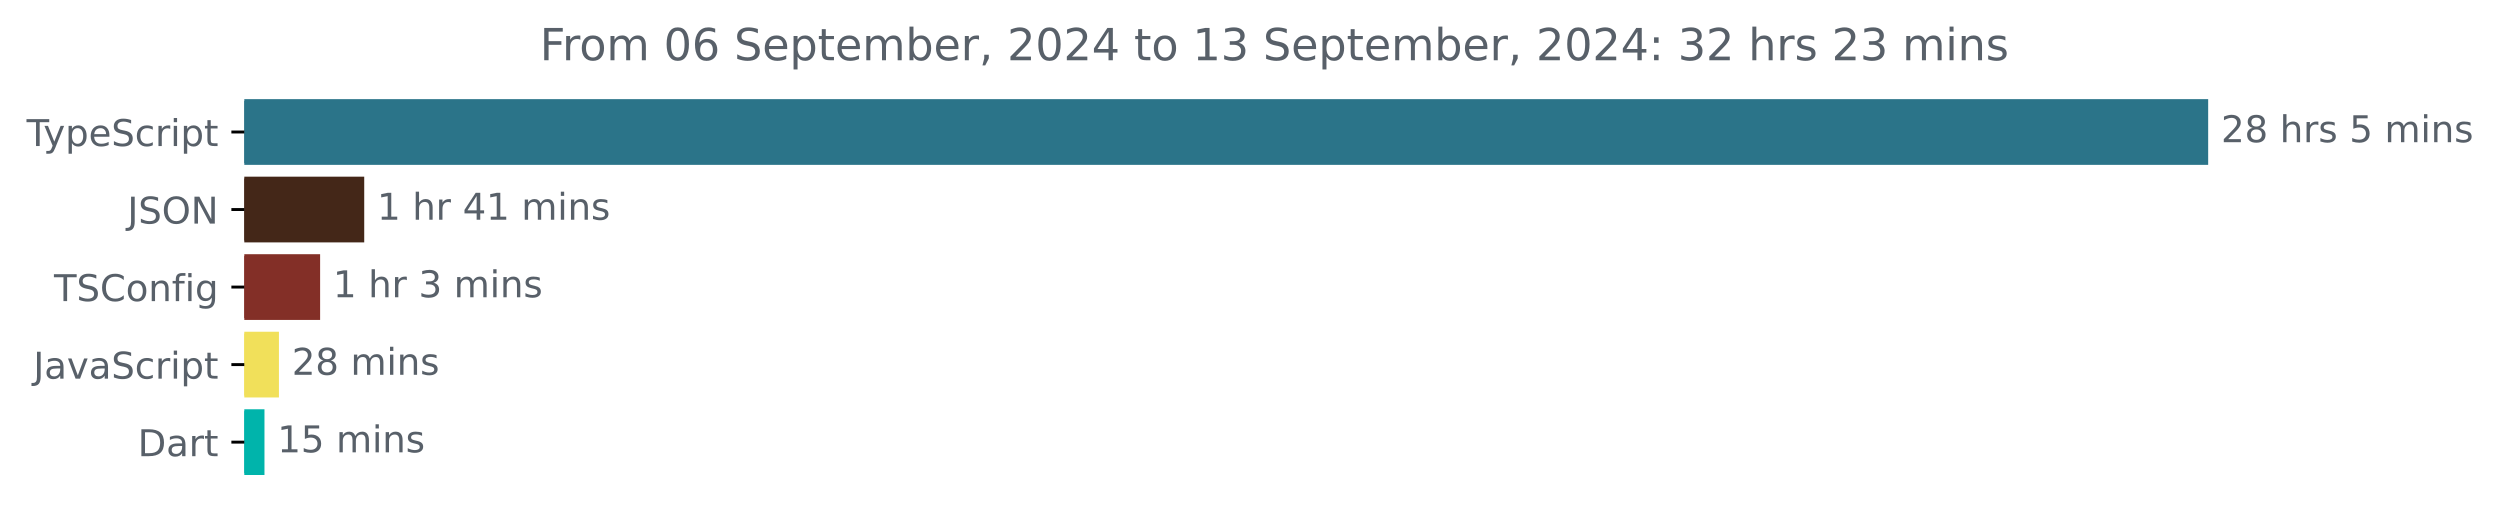
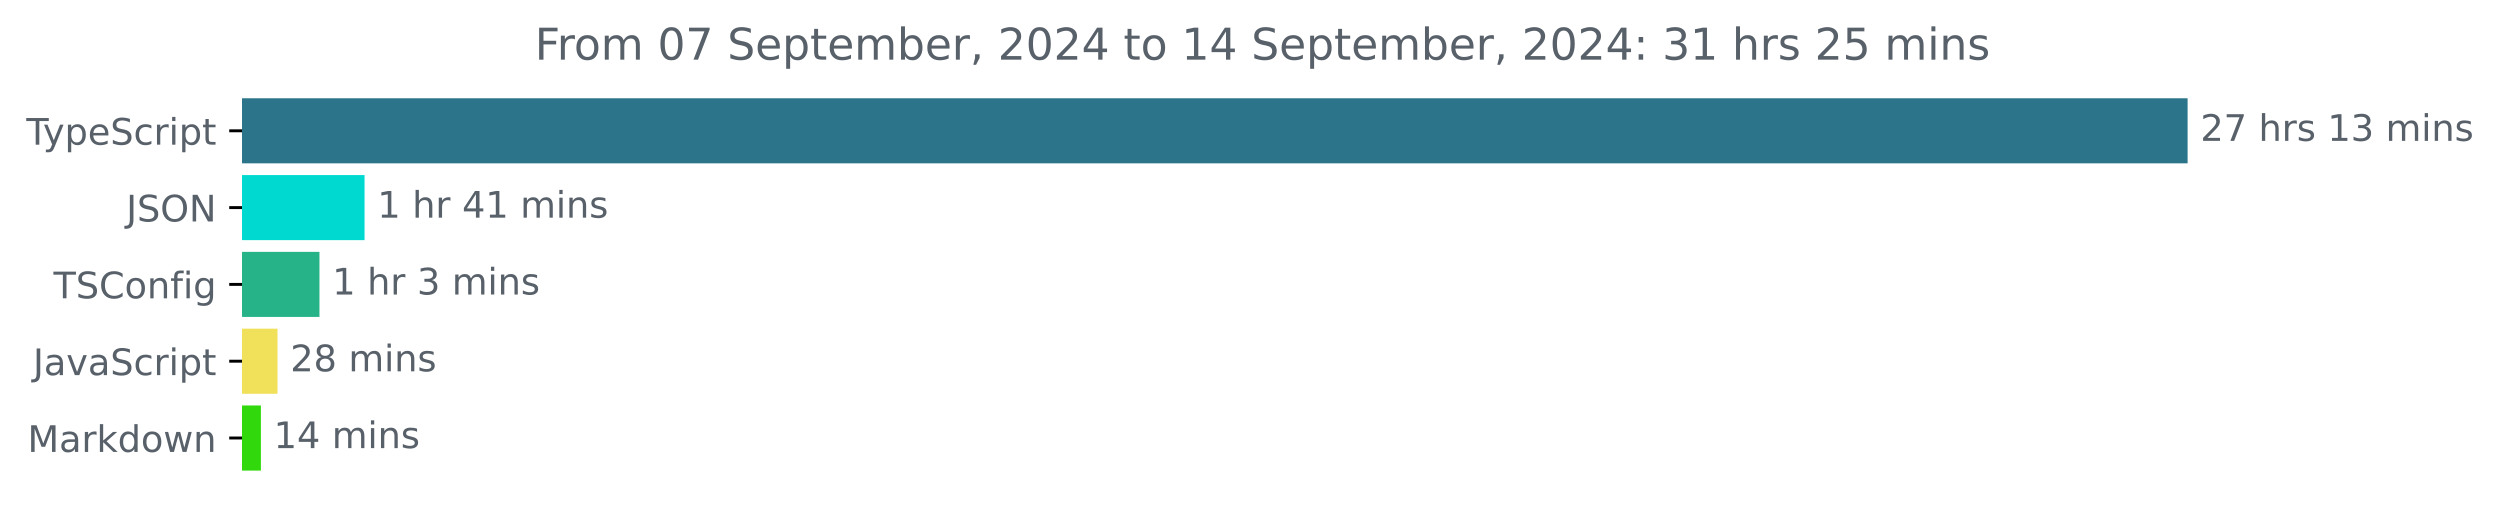
- <svg xmlns="http://www.w3.org/2000/svg" xmlns:xlink="http://www.w3.org/1999/xlink" width="677.144pt" height="140.398pt" viewBox="0 0 677.144 140.398" version="1.1">
+ <svg xmlns="http://www.w3.org/2000/svg" xmlns:xlink="http://www.w3.org/1999/xlink" width="683.507pt" height="140.398pt" viewBox="0 0 683.507 140.398" version="1.1">
  <defs>
    <style type="text/css">*{stroke-linejoin: round; stroke-linecap: butt}</style>
  </defs>
  <g id="figure_1">
    <g id="patch_1">
-       <path d="M -0 140.398  L 677.144 140.398  L 677.144 0  L -0 0  L -0 140.398  z " style="fill: none" />
+       <path d="M -0 140.398  L 683.507 140.398  L 683.507 0  L -0 0  L -0 140.398  z " style="fill: none" />
    </g>
    <g id="axes_1">
      <g id="patch_2">
-         <path d="M 66.17 27.358  L 597.599 27.358  L 597.599 44.158  L 66.17 44.158  z " clip-path="url(#p79b00a6932)" style="fill: #2b7489; stroke: #2b7489; stroke-linejoin: miter" />
+         <path d="M 66.17 27.358  L 597.599 27.358  L 597.599 44.158  L 66.17 44.158  z " clip-path="url(#p543a74db3d)" style="fill: #2b7489; stroke: #2b7489; stroke-linejoin: miter" />
      </g>
      <g id="patch_3">
-         <path d="M 66.17 48.358  L 98.152 48.358  L 98.152 65.158  L 66.17 65.158  z " clip-path="url(#p79b00a6932)" style="fill: #442718; stroke: #442718; stroke-linejoin: miter" />
+         <path d="M 66.17 48.358  L 99.17 48.358  L 99.17 65.158  L 66.17 65.158  z " clip-path="url(#p543a74db3d)" style="fill: #00d9d0; stroke: #00d9d0; stroke-linejoin: miter" />
      </g>
      <g id="patch_4">
-         <path d="M 66.17 69.358  L 86.205 69.358  L 86.205 86.158  L 66.17 86.158  z " clip-path="url(#p79b00a6932)" style="fill: #832f27; stroke: #832f27; stroke-linejoin: miter" />
+         <path d="M 66.17 69.358  L 86.841 69.358  L 86.841 86.158  L 66.17 86.158  z " clip-path="url(#p543a74db3d)" style="fill: #26b387; stroke: #26b387; stroke-linejoin: miter" />
      </g>
      <g id="patch_5">
-         <path d="M 66.17 90.358  L 75.054 90.358  L 75.054 107.158  L 66.17 107.158  z " clip-path="url(#p79b00a6932)" style="fill: #f1e05a; stroke: #f1e05a; stroke-linejoin: miter" />
+         <path d="M 66.17 90.358  L 75.371 90.358  L 75.371 107.158  L 66.17 107.158  z " clip-path="url(#p543a74db3d)" style="fill: #f1e05a; stroke: #f1e05a; stroke-linejoin: miter" />
      </g>
      <g id="patch_6">
-         <path d="M 66.17 111.358  L 71.133 111.358  L 71.133 128.158  L 66.17 128.158  z " clip-path="url(#p79b00a6932)" style="fill: #00b4ab; stroke: #00b4ab; stroke-linejoin: miter" />
+         <path d="M 66.17 111.358  L 70.832 111.358  L 70.832 128.158  L 66.17 128.158  z " clip-path="url(#p543a74db3d)" style="fill: #30d80c; stroke: #30d80c; stroke-linejoin: miter" />
      </g>
      <g id="matplotlib.axis_1" />
      <g id="matplotlib.axis_2">
        <g id="ytick_1">
          <g id="line2d_1">
            <defs>
-               <path id="m76419d3c0d" d="M 0 0  L -3.5 0  " style="stroke: #000000; stroke-width: 0.8" />
+               <path id="m3d3eaeed12" d="M 0 0  L -3.5 0  " style="stroke: #000000; stroke-width: 0.8" />
            </defs>
            <g>
-               <use xlink:href="#m76419d3c0d" x="66.17" y="35.758" style="stroke: #000000; stroke-width: 0.8" />
+               <use xlink:href="#m3d3eaeed12" x="66.17" y="35.758" style="stroke: #000000; stroke-width: 0.8" />
            </g>
          </g>
          <g id="text_1">
            <g style="fill: #586069" transform="translate(7.2 39.55734) scale(0.1 -0.1)">
              <defs>
                <path id="DejaVuSans-54" d="M -19 4666  L 3928 4666  L 3928 4134  L 2272 4134  L 2272 0  L 1638 0  L 1638 4134  L -19 4134  L -19 4666  z " transform="scale(0.015625)" />
                <path id="DejaVuSans-79" d="M 2059 -325  Q 1816 -950 1584 -1140  Q 1353 -1331 966 -1331  L 506 -1331  L 506 -850  L 844 -850  Q 1081 -850 1212 -737  Q 1344 -625 1503 -206  L 1606 56  L 191 3500  L 800 3500  L 1894 763  L 2988 3500  L 3597 3500  L 2059 -325  z " transform="scale(0.015625)" />
                <path id="DejaVuSans-70" d="M 1159 525  L 1159 -1331  L 581 -1331  L 581 3500  L 1159 3500  L 1159 2969  Q 1341 3281 1617 3432  Q 1894 3584 2278 3584  Q 2916 3584 3314 3078  Q 3713 2572 3713 1747  Q 3713 922 3314 415  Q 2916 -91 2278 -91  Q 1894 -91 1617 61  Q 1341 213 1159 525  z M 3116 1747  Q 3116 2381 2855 2742  Q 2594 3103 2138 3103  Q 1681 3103 1420 2742  Q 1159 2381 1159 1747  Q 1159 1113 1420 752  Q 1681 391 2138 391  Q 2594 391 2855 752  Q 3116 1113 3116 1747  z " transform="scale(0.015625)" />
                <path id="DejaVuSans-65" d="M 3597 1894  L 3597 1613  L 953 1613  Q 991 1019 1311 708  Q 1631 397 2203 397  Q 2534 397 2845 478  Q 3156 559 3463 722  L 3463 178  Q 3153 47 2828 -22  Q 2503 -91 2169 -91  Q 1331 -91 842 396  Q 353 884 353 1716  Q 353 2575 817 3079  Q 1281 3584 2069 3584  Q 2775 3584 3186 3129  Q 3597 2675 3597 1894  z M 3022 2063  Q 3016 2534 2758 2815  Q 2500 3097 2075 3097  Q 1594 3097 1305 2825  Q 1016 2553 972 2059  L 3022 2063  z " transform="scale(0.015625)" />
                <path id="DejaVuSans-53" d="M 3425 4513  L 3425 3897  Q 3066 4069 2747 4153  Q 2428 4238 2131 4238  Q 1616 4238 1336 4038  Q 1056 3838 1056 3469  Q 1056 3159 1242 3001  Q 1428 2844 1947 2747  L 2328 2669  Q 3034 2534 3370 2195  Q 3706 1856 3706 1288  Q 3706 609 3251 259  Q 2797 -91 1919 -91  Q 1588 -91 1214 -16  Q 841 59 441 206  L 441 856  Q 825 641 1194 531  Q 1563 422 1919 422  Q 2459 422 2753 634  Q 3047 847 3047 1241  Q 3047 1584 2836 1778  Q 2625 1972 2144 2069  L 1759 2144  Q 1053 2284 737 2584  Q 422 2884 422 3419  Q 422 4038 858 4394  Q 1294 4750 2059 4750  Q 2388 4750 2728 4690  Q 3069 4631 3425 4513  z " transform="scale(0.015625)" />
                <path id="DejaVuSans-63" d="M 3122 3366  L 3122 2828  Q 2878 2963 2633 3030  Q 2388 3097 2138 3097  Q 1578 3097 1268 2742  Q 959 2388 959 1747  Q 959 1106 1268 751  Q 1578 397 2138 397  Q 2388 397 2633 464  Q 2878 531 3122 666  L 3122 134  Q 2881 22 2623 -34  Q 2366 -91 2075 -91  Q 1284 -91 818 406  Q 353 903 353 1747  Q 353 2603 823 3093  Q 1294 3584 2113 3584  Q 2378 3584 2631 3529  Q 2884 3475 3122 3366  z " transform="scale(0.015625)" />
                <path id="DejaVuSans-72" d="M 2631 2963  Q 2534 3019 2420 3045  Q 2306 3072 2169 3072  Q 1681 3072 1420 2755  Q 1159 2438 1159 1844  L 1159 0  L 581 0  L 581 3500  L 1159 3500  L 1159 2956  Q 1341 3275 1631 3429  Q 1922 3584 2338 3584  Q 2397 3584 2469 3576  Q 2541 3569 2628 3553  L 2631 2963  z " transform="scale(0.015625)" />
                <path id="DejaVuSans-69" d="M 603 3500  L 1178 3500  L 1178 0  L 603 0  L 603 3500  z M 603 4863  L 1178 4863  L 1178 4134  L 603 4134  L 603 4863  z " transform="scale(0.015625)" />
                <path id="DejaVuSans-74" d="M 1172 4494  L 1172 3500  L 2356 3500  L 2356 3053  L 1172 3053  L 1172 1153  Q 1172 725 1289 603  Q 1406 481 1766 481  L 2356 481  L 2356 0  L 1766 0  Q 1100 0 847 248  Q 594 497 594 1153  L 594 3053  L 172 3053  L 172 3500  L 594 3500  L 594 4494  L 1172 4494  z " transform="scale(0.015625)" />
              </defs>
              <use xlink:href="#DejaVuSans-54" />
              <use xlink:href="#DejaVuSans-79" x="45.459" />
              <use xlink:href="#DejaVuSans-70" x="104.639" />
              <use xlink:href="#DejaVuSans-65" x="168.115" />
              <use xlink:href="#DejaVuSans-53" x="229.639" />
              <use xlink:href="#DejaVuSans-63" x="293.115" />
              <use xlink:href="#DejaVuSans-72" x="348.096" />
              <use xlink:href="#DejaVuSans-69" x="389.209" />
              <use xlink:href="#DejaVuSans-70" x="416.992" />
              <use xlink:href="#DejaVuSans-74" x="480.469" />
            </g>
          </g>
        </g>
        <g id="ytick_2">
          <g id="line2d_2">
            <g>
-               <use xlink:href="#m76419d3c0d" x="66.17" y="56.758" style="stroke: #000000; stroke-width: 0.8" />
+               <use xlink:href="#m3d3eaeed12" x="66.17" y="56.758" style="stroke: #000000; stroke-width: 0.8" />
            </g>
          </g>
          <g id="text_2">
            <g style="fill: #586069" transform="translate(34.51875 60.55734) scale(0.1 -0.1)">
              <defs>
                <path id="DejaVuSans-4a" d="M 628 4666  L 1259 4666  L 1259 325  Q 1259 -519 939 -900  Q 619 -1281 -91 -1281  L -331 -1281  L -331 -750  L -134 -750  Q 284 -750 456 -515  Q 628 -281 628 325  L 628 4666  z " transform="scale(0.015625)" />
                <path id="DejaVuSans-4f" d="M 2522 4238  Q 1834 4238 1429 3725  Q 1025 3213 1025 2328  Q 1025 1447 1429 934  Q 1834 422 2522 422  Q 3209 422 3611 934  Q 4013 1447 4013 2328  Q 4013 3213 3611 3725  Q 3209 4238 2522 4238  z M 2522 4750  Q 3503 4750 4090 4092  Q 4678 3434 4678 2328  Q 4678 1225 4090 567  Q 3503 -91 2522 -91  Q 1538 -91 948 565  Q 359 1222 359 2328  Q 359 3434 948 4092  Q 1538 4750 2522 4750  z " transform="scale(0.015625)" />
                <path id="DejaVuSans-4e" d="M 628 4666  L 1478 4666  L 3547 763  L 3547 4666  L 4159 4666  L 4159 0  L 3309 0  L 1241 3903  L 1241 0  L 628 0  L 628 4666  z " transform="scale(0.015625)" />
              </defs>
              <use xlink:href="#DejaVuSans-4a" />
              <use xlink:href="#DejaVuSans-53" x="29.492" />
              <use xlink:href="#DejaVuSans-4f" x="92.969" />
              <use xlink:href="#DejaVuSans-4e" x="171.68" />
            </g>
          </g>
        </g>
        <g id="ytick_3">
          <g id="line2d_3">
            <g>
-               <use xlink:href="#m76419d3c0d" x="66.17" y="77.758" style="stroke: #000000; stroke-width: 0.8" />
+               <use xlink:href="#m3d3eaeed12" x="66.17" y="77.758" style="stroke: #000000; stroke-width: 0.8" />
            </g>
          </g>
          <g id="text_3">
            <g style="fill: #586069" transform="translate(14.62813 81.55734) scale(0.1 -0.1)">
              <defs>
                <path id="DejaVuSans-43" d="M 4122 4306  L 4122 3641  Q 3803 3938 3442 4084  Q 3081 4231 2675 4231  Q 1875 4231 1450 3742  Q 1025 3253 1025 2328  Q 1025 1406 1450 917  Q 1875 428 2675 428  Q 3081 428 3442 575  Q 3803 722 4122 1019  L 4122 359  Q 3791 134 3420 21  Q 3050 -91 2638 -91  Q 1578 -91 968 557  Q 359 1206 359 2328  Q 359 3453 968 4101  Q 1578 4750 2638 4750  Q 3056 4750 3426 4639  Q 3797 4528 4122 4306  z " transform="scale(0.015625)" />
                <path id="DejaVuSans-6f" d="M 1959 3097  Q 1497 3097 1228 2736  Q 959 2375 959 1747  Q 959 1119 1226 758  Q 1494 397 1959 397  Q 2419 397 2687 759  Q 2956 1122 2956 1747  Q 2956 2369 2687 2733  Q 2419 3097 1959 3097  z M 1959 3584  Q 2709 3584 3137 3096  Q 3566 2609 3566 1747  Q 3566 888 3137 398  Q 2709 -91 1959 -91  Q 1206 -91 779 398  Q 353 888 353 1747  Q 353 2609 779 3096  Q 1206 3584 1959 3584  z " transform="scale(0.015625)" />
                <path id="DejaVuSans-6e" d="M 3513 2113  L 3513 0  L 2938 0  L 2938 2094  Q 2938 2591 2744 2837  Q 2550 3084 2163 3084  Q 1697 3084 1428 2787  Q 1159 2491 1159 1978  L 1159 0  L 581 0  L 581 3500  L 1159 3500  L 1159 2956  Q 1366 3272 1645 3428  Q 1925 3584 2291 3584  Q 2894 3584 3203 3211  Q 3513 2838 3513 2113  z " transform="scale(0.015625)" />
                <path id="DejaVuSans-66" d="M 2375 4863  L 2375 4384  L 1825 4384  Q 1516 4384 1395 4259  Q 1275 4134 1275 3809  L 1275 3500  L 2222 3500  L 2222 3053  L 1275 3053  L 1275 0  L 697 0  L 697 3053  L 147 3053  L 147 3500  L 697 3500  L 697 3744  Q 697 4328 969 4595  Q 1241 4863 1831 4863  L 2375 4863  z " transform="scale(0.015625)" />
                <path id="DejaVuSans-67" d="M 2906 1791  Q 2906 2416 2648 2759  Q 2391 3103 1925 3103  Q 1463 3103 1205 2759  Q 947 2416 947 1791  Q 947 1169 1205 825  Q 1463 481 1925 481  Q 2391 481 2648 825  Q 2906 1169 2906 1791  z M 3481 434  Q 3481 -459 3084 -895  Q 2688 -1331 1869 -1331  Q 1566 -1331 1297 -1286  Q 1028 -1241 775 -1147  L 775 -588  Q 1028 -725 1275 -790  Q 1522 -856 1778 -856  Q 2344 -856 2625 -561  Q 2906 -266 2906 331  L 2906 616  Q 2728 306 2450 153  Q 2172 0 1784 0  Q 1141 0 747 490  Q 353 981 353 1791  Q 353 2603 747 3093  Q 1141 3584 1784 3584  Q 2172 3584 2450 3431  Q 2728 3278 2906 2969  L 2906 3500  L 3481 3500  L 3481 434  z " transform="scale(0.015625)" />
              </defs>
              <use xlink:href="#DejaVuSans-54" />
              <use xlink:href="#DejaVuSans-53" x="61.084" />
              <use xlink:href="#DejaVuSans-43" x="124.561" />
              <use xlink:href="#DejaVuSans-6f" x="194.385" />
              <use xlink:href="#DejaVuSans-6e" x="255.566" />
              <use xlink:href="#DejaVuSans-66" x="318.945" />
              <use xlink:href="#DejaVuSans-69" x="354.15" />
              <use xlink:href="#DejaVuSans-67" x="381.934" />
            </g>
          </g>
        </g>
        <g id="ytick_4">
          <g id="line2d_4">
            <g>
-               <use xlink:href="#m76419d3c0d" x="66.17" y="98.758" style="stroke: #000000; stroke-width: 0.8" />
+               <use xlink:href="#m3d3eaeed12" x="66.17" y="98.758" style="stroke: #000000; stroke-width: 0.8" />
            </g>
          </g>
          <g id="text_4">
            <g style="fill: #586069" transform="translate(9.040625 102.5573) scale(0.1 -0.1)">
              <defs>
                <path id="DejaVuSans-61" d="M 2194 1759  Q 1497 1759 1228 1600  Q 959 1441 959 1056  Q 959 750 1161 570  Q 1363 391 1709 391  Q 2188 391 2477 730  Q 2766 1069 2766 1631  L 2766 1759  L 2194 1759  z M 3341 1997  L 3341 0  L 2766 0  L 2766 531  Q 2569 213 2275 61  Q 1981 -91 1556 -91  Q 1019 -91 701 211  Q 384 513 384 1019  Q 384 1609 779 1909  Q 1175 2209 1959 2209  L 2766 2209  L 2766 2266  Q 2766 2663 2505 2880  Q 2244 3097 1772 3097  Q 1472 3097 1187 3025  Q 903 2953 641 2809  L 641 3341  Q 956 3463 1253 3523  Q 1550 3584 1831 3584  Q 2591 3584 2966 3190  Q 3341 2797 3341 1997  z " transform="scale(0.015625)" />
                <path id="DejaVuSans-76" d="M 191 3500  L 800 3500  L 1894 563  L 2988 3500  L 3597 3500  L 2284 0  L 1503 0  L 191 3500  z " transform="scale(0.015625)" />
              </defs>
              <use xlink:href="#DejaVuSans-4a" />
              <use xlink:href="#DejaVuSans-61" x="29.492" />
              <use xlink:href="#DejaVuSans-76" x="90.771" />
              <use xlink:href="#DejaVuSans-61" x="149.951" />
              <use xlink:href="#DejaVuSans-53" x="211.23" />
              <use xlink:href="#DejaVuSans-63" x="274.707" />
              <use xlink:href="#DejaVuSans-72" x="329.688" />
              <use xlink:href="#DejaVuSans-69" x="370.801" />
              <use xlink:href="#DejaVuSans-70" x="398.584" />
              <use xlink:href="#DejaVuSans-74" x="462.061" />
            </g>
          </g>
        </g>
        <g id="ytick_5">
          <g id="line2d_5">
            <g>
-               <use xlink:href="#m76419d3c0d" x="66.17" y="119.758" style="stroke: #000000; stroke-width: 0.8" />
+               <use xlink:href="#m3d3eaeed12" x="66.17" y="119.758" style="stroke: #000000; stroke-width: 0.8" />
            </g>
          </g>
          <g id="text_5">
-             <g style="fill: #586069" transform="translate(37.31094 123.5573) scale(0.1 -0.1)">
-               <defs>
-                 <path id="DejaVuSans-44" d="M 1259 4147  L 1259 519  L 2022 519  Q 2988 519 3436 956  Q 3884 1394 3884 2338  Q 3884 3275 3436 3711  Q 2988 4147 2022 4147  L 1259 4147  z M 628 4666  L 1925 4666  Q 3281 4666 3915 4102  Q 4550 3538 4550 2338  Q 4550 1131 3912 565  Q 3275 0 1925 0  L 628 0  L 628 4666  z " transform="scale(0.015625)" />
-               </defs>
-               <use xlink:href="#DejaVuSans-44" />
-               <use xlink:href="#DejaVuSans-61" x="77.002" />
-               <use xlink:href="#DejaVuSans-72" x="138.281" />
-               <use xlink:href="#DejaVuSans-74" x="179.395" />
+             <g style="fill: #586069" transform="translate(7.529688 123.5573) scale(0.1 -0.1)">
+               <defs>
+                 <path id="DejaVuSans-4d" d="M 628 4666  L 1569 4666  L 2759 1491  L 3956 4666  L 4897 4666  L 4897 0  L 4281 0  L 4281 4097  L 3078 897  L 2444 897  L 1241 4097  L 1241 0  L 628 0  L 628 4666  z " transform="scale(0.015625)" />
+                 <path id="DejaVuSans-6b" d="M 581 4863  L 1159 4863  L 1159 1991  L 2875 3500  L 3609 3500  L 1753 1863  L 3688 0  L 2938 0  L 1159 1709  L 1159 0  L 581 0  L 581 4863  z " transform="scale(0.015625)" />
+                 <path id="DejaVuSans-64" d="M 2906 2969  L 2906 4863  L 3481 4863  L 3481 0  L 2906 0  L 2906 525  Q 2725 213 2448 61  Q 2172 -91 1784 -91  Q 1150 -91 751 415  Q 353 922 353 1747  Q 353 2572 751 3078  Q 1150 3584 1784 3584  Q 2172 3584 2448 3432  Q 2725 3281 2906 2969  z M 947 1747  Q 947 1113 1208 752  Q 1469 391 1925 391  Q 2381 391 2643 752  Q 2906 1113 2906 1747  Q 2906 2381 2643 2742  Q 2381 3103 1925 3103  Q 1469 3103 1208 2742  Q 947 2381 947 1747  z " transform="scale(0.015625)" />
+                 <path id="DejaVuSans-77" d="M 269 3500  L 844 3500  L 1563 769  L 2278 3500  L 2956 3500  L 3675 769  L 4391 3500  L 4966 3500  L 4050 0  L 3372 0  L 2619 2869  L 1863 0  L 1184 0  L 269 3500  z " transform="scale(0.015625)" />
+               </defs>
+               <use xlink:href="#DejaVuSans-4d" />
+               <use xlink:href="#DejaVuSans-61" x="86.279" />
+               <use xlink:href="#DejaVuSans-72" x="147.559" />
+               <use xlink:href="#DejaVuSans-6b" x="188.672" />
+               <use xlink:href="#DejaVuSans-64" x="246.582" />
+               <use xlink:href="#DejaVuSans-6f" x="310.059" />
+               <use xlink:href="#DejaVuSans-77" x="371.24" />
+               <use xlink:href="#DejaVuSans-6e" x="453.027" />
            </g>
          </g>
        </g>
      </g>
      <g id="text_6">
        <g style="fill: #586069" transform="translate(601.5989 38.5175) scale(0.1 -0.1)">
          <defs>
            <path id="DejaVuSans-32" d="M 1228 531  L 3431 531  L 3431 0  L 469 0  L 469 531  Q 828 903 1448 1529  Q 2069 2156 2228 2338  Q 2531 2678 2651 2914  Q 2772 3150 2772 3378  Q 2772 3750 2511 3984  Q 2250 4219 1831 4219  Q 1534 4219 1204 4116  Q 875 4013 500 3803  L 500 4441  Q 881 4594 1212 4672  Q 1544 4750 1819 4750  Q 2544 4750 2975 4387  Q 3406 4025 3406 3419  Q 3406 3131 3298 2873  Q 3191 2616 2906 2266  Q 2828 2175 2409 1742  Q 1991 1309 1228 531  z " transform="scale(0.015625)" />
-             <path id="DejaVuSans-38" d="M 2034 2216  Q 1584 2216 1326 1975  Q 1069 1734 1069 1313  Q 1069 891 1326 650  Q 1584 409 2034 409  Q 2484 409 2743 651  Q 3003 894 3003 1313  Q 3003 1734 2745 1975  Q 2488 2216 2034 2216  z M 1403 2484  Q 997 2584 770 2862  Q 544 3141 544 3541  Q 544 4100 942 4425  Q 1341 4750 2034 4750  Q 2731 4750 3128 4425  Q 3525 4100 3525 3541  Q 3525 3141 3298 2862  Q 3072 2584 2669 2484  Q 3125 2378 3379 2068  Q 3634 1759 3634 1313  Q 3634 634 3220 271  Q 2806 -91 2034 -91  Q 1263 -91 848 271  Q 434 634 434 1313  Q 434 1759 690 2068  Q 947 2378 1403 2484  z M 1172 3481  Q 1172 3119 1398 2916  Q 1625 2713 2034 2713  Q 2441 2713 2670 2916  Q 2900 3119 2900 3481  Q 2900 3844 2670 4047  Q 2441 4250 2034 4250  Q 1625 4250 1398 4047  Q 1172 3844 1172 3481  z " transform="scale(0.015625)" />
+             <path id="DejaVuSans-37" d="M 525 4666  L 3525 4666  L 3525 4397  L 1831 0  L 1172 0  L 2766 4134  L 525 4134  L 525 4666  z " transform="scale(0.015625)" />
            <path id="DejaVuSans-20" transform="scale(0.015625)" />
            <path id="DejaVuSans-68" d="M 3513 2113  L 3513 0  L 2938 0  L 2938 2094  Q 2938 2591 2744 2837  Q 2550 3084 2163 3084  Q 1697 3084 1428 2787  Q 1159 2491 1159 1978  L 1159 0  L 581 0  L 581 4863  L 1159 4863  L 1159 2956  Q 1366 3272 1645 3428  Q 1925 3584 2291 3584  Q 2894 3584 3203 3211  Q 3513 2838 3513 2113  z " transform="scale(0.015625)" />
            <path id="DejaVuSans-73" d="M 2834 3397  L 2834 2853  Q 2591 2978 2328 3040  Q 2066 3103 1784 3103  Q 1356 3103 1142 2972  Q 928 2841 928 2578  Q 928 2378 1081 2264  Q 1234 2150 1697 2047  L 1894 2003  Q 2506 1872 2764 1633  Q 3022 1394 3022 966  Q 3022 478 2636 193  Q 2250 -91 1575 -91  Q 1294 -91 989 -36  Q 684 19 347 128  L 347 722  Q 666 556 975 473  Q 1284 391 1588 391  Q 1994 391 2212 530  Q 2431 669 2431 922  Q 2431 1156 2273 1281  Q 2116 1406 1581 1522  L 1381 1569  Q 847 1681 609 1914  Q 372 2147 372 2553  Q 372 3047 722 3315  Q 1072 3584 1716 3584  Q 2034 3584 2315 3537  Q 2597 3491 2834 3397  z " transform="scale(0.015625)" />
-             <path id="DejaVuSans-35" d="M 691 4666  L 3169 4666  L 3169 4134  L 1269 4134  L 1269 2991  Q 1406 3038 1543 3061  Q 1681 3084 1819 3084  Q 2600 3084 3056 2656  Q 3513 2228 3513 1497  Q 3513 744 3044 326  Q 2575 -91 1722 -91  Q 1428 -91 1123 -41  Q 819 9 494 109  L 494 744  Q 775 591 1075 516  Q 1375 441 1709 441  Q 2250 441 2565 725  Q 2881 1009 2881 1497  Q 2881 1984 2565 2268  Q 2250 2553 1709 2553  Q 1456 2553 1204 2497  Q 953 2441 691 2322  L 691 4666  z " transform="scale(0.015625)" />
+             <path id="DejaVuSans-31" d="M 794 531  L 1825 531  L 1825 4091  L 703 3866  L 703 4441  L 1819 4666  L 2450 4666  L 2450 531  L 3481 531  L 3481 0  L 794 0  L 794 531  z " transform="scale(0.015625)" />
+             <path id="DejaVuSans-33" d="M 2597 2516  Q 3050 2419 3304 2112  Q 3559 1806 3559 1356  Q 3559 666 3084 287  Q 2609 -91 1734 -91  Q 1441 -91 1130 -33  Q 819 25 488 141  L 488 750  Q 750 597 1062 519  Q 1375 441 1716 441  Q 2309 441 2620 675  Q 2931 909 2931 1356  Q 2931 1769 2642 2001  Q 2353 2234 1838 2234  L 1294 2234  L 1294 2753  L 1863 2753  Q 2328 2753 2575 2939  Q 2822 3125 2822 3475  Q 2822 3834 2567 4026  Q 2313 4219 1838 4219  Q 1578 4219 1281 4162  Q 984 4106 628 3988  L 628 4550  Q 988 4650 1302 4700  Q 1616 4750 1894 4750  Q 2613 4750 3031 4423  Q 3450 4097 3450 3541  Q 3450 3153 3228 2886  Q 3006 2619 2597 2516  z " transform="scale(0.015625)" />
            <path id="DejaVuSans-6d" d="M 3328 2828  Q 3544 3216 3844 3400  Q 4144 3584 4550 3584  Q 5097 3584 5394 3201  Q 5691 2819 5691 2113  L 5691 0  L 5113 0  L 5113 2094  Q 5113 2597 4934 2840  Q 4756 3084 4391 3084  Q 3944 3084 3684 2787  Q 3425 2491 3425 1978  L 3425 0  L 2847 0  L 2847 2094  Q 2847 2600 2669 2842  Q 2491 3084 2119 3084  Q 1678 3084 1418 2786  Q 1159 2488 1159 1978  L 1159 0  L 581 0  L 581 3500  L 1159 3500  L 1159 2956  Q 1356 3278 1631 3431  Q 1906 3584 2284 3584  Q 2666 3584 2933 3390  Q 3200 3197 3328 2828  z " transform="scale(0.015625)" />
          </defs>
          <use xlink:href="#DejaVuSans-32" />
-           <use xlink:href="#DejaVuSans-38" x="63.623" />
+           <use xlink:href="#DejaVuSans-37" x="63.623" />
          <use xlink:href="#DejaVuSans-20" x="127.246" />
          <use xlink:href="#DejaVuSans-68" x="159.033" />
          <use xlink:href="#DejaVuSans-72" x="222.412" />
          <use xlink:href="#DejaVuSans-73" x="263.525" />
          <use xlink:href="#DejaVuSans-20" x="315.625" />
-           <use xlink:href="#DejaVuSans-35" x="347.412" />
-           <use xlink:href="#DejaVuSans-20" x="411.035" />
-           <use xlink:href="#DejaVuSans-6d" x="442.822" />
-           <use xlink:href="#DejaVuSans-69" x="540.234" />
-           <use xlink:href="#DejaVuSans-6e" x="568.018" />
-           <use xlink:href="#DejaVuSans-73" x="631.396" />
+           <use xlink:href="#DejaVuSans-31" x="347.412" />
+           <use xlink:href="#DejaVuSans-33" x="411.035" />
+           <use xlink:href="#DejaVuSans-20" x="474.658" />
+           <use xlink:href="#DejaVuSans-6d" x="506.445" />
+           <use xlink:href="#DejaVuSans-69" x="603.857" />
+           <use xlink:href="#DejaVuSans-6e" x="631.641" />
+           <use xlink:href="#DejaVuSans-73" x="695.02" />
        </g>
      </g>
      <g id="text_7">
-         <g style="fill: #586069" transform="translate(102.1516 59.5175) scale(0.1 -0.1)">
+         <g style="fill: #586069" transform="translate(103.1699 59.5175) scale(0.1 -0.1)">
          <defs>
-             <path id="DejaVuSans-31" d="M 794 531  L 1825 531  L 1825 4091  L 703 3866  L 703 4441  L 1819 4666  L 2450 4666  L 2450 531  L 3481 531  L 3481 0  L 794 0  L 794 531  z " transform="scale(0.015625)" />
            <path id="DejaVuSans-34" d="M 2419 4116  L 825 1625  L 2419 1625  L 2419 4116  z M 2253 4666  L 3047 4666  L 3047 1625  L 3713 1625  L 3713 1100  L 3047 1100  L 3047 0  L 2419 0  L 2419 1100  L 313 1100  L 313 1709  L 2253 4666  z " transform="scale(0.015625)" />
          </defs>
          <use xlink:href="#DejaVuSans-31" />
          <use xlink:href="#DejaVuSans-20" x="63.623" />
          <use xlink:href="#DejaVuSans-68" x="95.41" />
          <use xlink:href="#DejaVuSans-72" x="158.789" />
          <use xlink:href="#DejaVuSans-20" x="199.902" />
          <use xlink:href="#DejaVuSans-34" x="231.689" />
          <use xlink:href="#DejaVuSans-31" x="295.312" />
          <use xlink:href="#DejaVuSans-20" x="358.936" />
          <use xlink:href="#DejaVuSans-6d" x="390.723" />
          <use xlink:href="#DejaVuSans-69" x="488.135" />
          <use xlink:href="#DejaVuSans-6e" x="515.918" />
          <use xlink:href="#DejaVuSans-73" x="579.297" />
        </g>
      </g>
      <g id="text_8">
-         <g style="fill: #586069" transform="translate(90.20457 80.5175) scale(0.1 -0.1)">
-           <defs>
-             <path id="DejaVuSans-33" d="M 2597 2516  Q 3050 2419 3304 2112  Q 3559 1806 3559 1356  Q 3559 666 3084 287  Q 2609 -91 1734 -91  Q 1441 -91 1130 -33  Q 819 25 488 141  L 488 750  Q 750 597 1062 519  Q 1375 441 1716 441  Q 2309 441 2620 675  Q 2931 909 2931 1356  Q 2931 1769 2642 2001  Q 2353 2234 1838 2234  L 1294 2234  L 1294 2753  L 1863 2753  Q 2328 2753 2575 2939  Q 2822 3125 2822 3475  Q 2822 3834 2567 4026  Q 2313 4219 1838 4219  Q 1578 4219 1281 4162  Q 984 4106 628 3988  L 628 4550  Q 988 4650 1302 4700  Q 1616 4750 1894 4750  Q 2613 4750 3031 4423  Q 3450 4097 3450 3541  Q 3450 3153 3228 2886  Q 3006 2619 2597 2516  z " transform="scale(0.015625)" />
-           </defs>
+         <g style="fill: #586069" transform="translate(90.84107 80.5175) scale(0.1 -0.1)">
          <use xlink:href="#DejaVuSans-31" />
          <use xlink:href="#DejaVuSans-20" x="63.623" />
          <use xlink:href="#DejaVuSans-68" x="95.41" />
          <use xlink:href="#DejaVuSans-72" x="158.789" />
          <use xlink:href="#DejaVuSans-20" x="199.902" />
          <use xlink:href="#DejaVuSans-33" x="231.689" />
          <use xlink:href="#DejaVuSans-20" x="295.312" />
          <use xlink:href="#DejaVuSans-6d" x="327.1" />
          <use xlink:href="#DejaVuSans-69" x="424.512" />
          <use xlink:href="#DejaVuSans-6e" x="452.295" />
          <use xlink:href="#DejaVuSans-73" x="515.674" />
        </g>
      </g>
      <g id="text_9">
-         <g style="fill: #586069" transform="translate(79.054 101.5175) scale(0.1 -0.1)">
+         <g style="fill: #586069" transform="translate(79.37095 101.5175) scale(0.1 -0.1)">
+           <defs>
+             <path id="DejaVuSans-38" d="M 2034 2216  Q 1584 2216 1326 1975  Q 1069 1734 1069 1313  Q 1069 891 1326 650  Q 1584 409 2034 409  Q 2484 409 2743 651  Q 3003 894 3003 1313  Q 3003 1734 2745 1975  Q 2488 2216 2034 2216  z M 1403 2484  Q 997 2584 770 2862  Q 544 3141 544 3541  Q 544 4100 942 4425  Q 1341 4750 2034 4750  Q 2731 4750 3128 4425  Q 3525 4100 3525 3541  Q 3525 3141 3298 2862  Q 3072 2584 2669 2484  Q 3125 2378 3379 2068  Q 3634 1759 3634 1313  Q 3634 634 3220 271  Q 2806 -91 2034 -91  Q 1263 -91 848 271  Q 434 634 434 1313  Q 434 1759 690 2068  Q 947 2378 1403 2484  z M 1172 3481  Q 1172 3119 1398 2916  Q 1625 2713 2034 2713  Q 2441 2713 2670 2916  Q 2900 3119 2900 3481  Q 2900 3844 2670 4047  Q 2441 4250 2034 4250  Q 1625 4250 1398 4047  Q 1172 3844 1172 3481  z " transform="scale(0.015625)" />
+           </defs>
          <use xlink:href="#DejaVuSans-32" />
          <use xlink:href="#DejaVuSans-38" x="63.623" />
          <use xlink:href="#DejaVuSans-20" x="127.246" />
          <use xlink:href="#DejaVuSans-6d" x="159.033" />
          <use xlink:href="#DejaVuSans-69" x="256.445" />
          <use xlink:href="#DejaVuSans-6e" x="284.229" />
          <use xlink:href="#DejaVuSans-73" x="347.607" />
        </g>
      </g>
      <g id="text_10">
-         <g style="fill: #586069" transform="translate(75.13293 122.5175) scale(0.1 -0.1)">
+         <g style="fill: #586069" transform="translate(74.83197 122.5175) scale(0.1 -0.1)">
          <use xlink:href="#DejaVuSans-31" />
-           <use xlink:href="#DejaVuSans-35" x="63.623" />
+           <use xlink:href="#DejaVuSans-34" x="63.623" />
          <use xlink:href="#DejaVuSans-20" x="127.246" />
          <use xlink:href="#DejaVuSans-6d" x="159.033" />
          <use xlink:href="#DejaVuSans-69" x="256.445" />
          <use xlink:href="#DejaVuSans-6e" x="284.229" />
          <use xlink:href="#DejaVuSans-73" x="347.607" />
        </g>
      </g>
      <g id="text_11">
        <g style="fill: #586069" transform="translate(146.2272 16.31812) scale(0.12 -0.12)">
          <defs>
            <path id="DejaVuSans-46" d="M 628 4666  L 3309 4666  L 3309 4134  L 1259 4134  L 1259 2759  L 3109 2759  L 3109 2228  L 1259 2228  L 1259 0  L 628 0  L 628 4666  z " transform="scale(0.015625)" />
            <path id="DejaVuSans-30" d="M 2034 4250  Q 1547 4250 1301 3770  Q 1056 3291 1056 2328  Q 1056 1369 1301 889  Q 1547 409 2034 409  Q 2525 409 2770 889  Q 3016 1369 3016 2328  Q 3016 3291 2770 3770  Q 2525 4250 2034 4250  z M 2034 4750  Q 2819 4750 3233 4129  Q 3647 3509 3647 2328  Q 3647 1150 3233 529  Q 2819 -91 2034 -91  Q 1250 -91 836 529  Q 422 1150 422 2328  Q 422 3509 836 4129  Q 1250 4750 2034 4750  z " transform="scale(0.015625)" />
-             <path id="DejaVuSans-36" d="M 2113 2584  Q 1688 2584 1439 2293  Q 1191 2003 1191 1497  Q 1191 994 1439 701  Q 1688 409 2113 409  Q 2538 409 2786 701  Q 3034 994 3034 1497  Q 3034 2003 2786 2293  Q 2538 2584 2113 2584  z M 3366 4563  L 3366 3988  Q 3128 4100 2886 4159  Q 2644 4219 2406 4219  Q 1781 4219 1451 3797  Q 1122 3375 1075 2522  Q 1259 2794 1537 2939  Q 1816 3084 2150 3084  Q 2853 3084 3261 2657  Q 3669 2231 3669 1497  Q 3669 778 3244 343  Q 2819 -91 2113 -91  Q 1303 -91 875 529  Q 447 1150 447 2328  Q 447 3434 972 4092  Q 1497 4750 2381 4750  Q 2619 4750 2861 4703  Q 3103 4656 3366 4563  z " transform="scale(0.015625)" />
            <path id="DejaVuSans-62" d="M 3116 1747  Q 3116 2381 2855 2742  Q 2594 3103 2138 3103  Q 1681 3103 1420 2742  Q 1159 2381 1159 1747  Q 1159 1113 1420 752  Q 1681 391 2138 391  Q 2594 391 2855 752  Q 3116 1113 3116 1747  z M 1159 2969  Q 1341 3281 1617 3432  Q 1894 3584 2278 3584  Q 2916 3584 3314 3078  Q 3713 2572 3713 1747  Q 3713 922 3314 415  Q 2916 -91 2278 -91  Q 1894 -91 1617 61  Q 1341 213 1159 525  L 1159 0  L 581 0  L 581 4863  L 1159 4863  L 1159 2969  z " transform="scale(0.015625)" />
            <path id="DejaVuSans-2c" d="M 750 794  L 1409 794  L 1409 256  L 897 -744  L 494 -744  L 750 256  L 750 794  z " transform="scale(0.015625)" />
            <path id="DejaVuSans-3a" d="M 750 794  L 1409 794  L 1409 0  L 750 0  L 750 794  z M 750 3309  L 1409 3309  L 1409 2516  L 750 2516  L 750 3309  z " transform="scale(0.015625)" />
+             <path id="DejaVuSans-35" d="M 691 4666  L 3169 4666  L 3169 4134  L 1269 4134  L 1269 2991  Q 1406 3038 1543 3061  Q 1681 3084 1819 3084  Q 2600 3084 3056 2656  Q 3513 2228 3513 1497  Q 3513 744 3044 326  Q 2575 -91 1722 -91  Q 1428 -91 1123 -41  Q 819 9 494 109  L 494 744  Q 775 591 1075 516  Q 1375 441 1709 441  Q 2250 441 2565 725  Q 2881 1009 2881 1497  Q 2881 1984 2565 2268  Q 2250 2553 1709 2553  Q 1456 2553 1204 2497  Q 953 2441 691 2322  L 691 4666  z " transform="scale(0.015625)" />
          </defs>
          <use xlink:href="#DejaVuSans-46" />
          <use xlink:href="#DejaVuSans-72" x="50.27" />
          <use xlink:href="#DejaVuSans-6f" x="89.133" />
          <use xlink:href="#DejaVuSans-6d" x="150.314" />
          <use xlink:href="#DejaVuSans-20" x="247.727" />
          <use xlink:href="#DejaVuSans-30" x="279.514" />
-           <use xlink:href="#DejaVuSans-36" x="343.137" />
+           <use xlink:href="#DejaVuSans-37" x="343.137" />
          <use xlink:href="#DejaVuSans-20" x="406.76" />
          <use xlink:href="#DejaVuSans-53" x="438.547" />
          <use xlink:href="#DejaVuSans-65" x="502.023" />
          <use xlink:href="#DejaVuSans-70" x="563.547" />
          <use xlink:href="#DejaVuSans-74" x="627.023" />
          <use xlink:href="#DejaVuSans-65" x="666.232" />
          <use xlink:href="#DejaVuSans-6d" x="727.756" />
          <use xlink:href="#DejaVuSans-62" x="825.168" />
          <use xlink:href="#DejaVuSans-65" x="888.645" />
          <use xlink:href="#DejaVuSans-72" x="950.168" />
          <use xlink:href="#DejaVuSans-2c" x="991.281" />
          <use xlink:href="#DejaVuSans-20" x="1023.068" />
          <use xlink:href="#DejaVuSans-32" x="1054.855" />
          <use xlink:href="#DejaVuSans-30" x="1118.479" />
          <use xlink:href="#DejaVuSans-32" x="1182.102" />
          <use xlink:href="#DejaVuSans-34" x="1245.725" />
          <use xlink:href="#DejaVuSans-20" x="1309.348" />
          <use xlink:href="#DejaVuSans-74" x="1341.135" />
          <use xlink:href="#DejaVuSans-6f" x="1380.344" />
          <use xlink:href="#DejaVuSans-20" x="1441.525" />
          <use xlink:href="#DejaVuSans-31" x="1473.312" />
-           <use xlink:href="#DejaVuSans-33" x="1536.936" />
+           <use xlink:href="#DejaVuSans-34" x="1536.936" />
          <use xlink:href="#DejaVuSans-20" x="1600.559" />
          <use xlink:href="#DejaVuSans-53" x="1632.346" />
          <use xlink:href="#DejaVuSans-65" x="1695.822" />
          <use xlink:href="#DejaVuSans-70" x="1757.346" />
          <use xlink:href="#DejaVuSans-74" x="1820.822" />
          <use xlink:href="#DejaVuSans-65" x="1860.031" />
          <use xlink:href="#DejaVuSans-6d" x="1921.555" />
          <use xlink:href="#DejaVuSans-62" x="2018.967" />
          <use xlink:href="#DejaVuSans-65" x="2082.443" />
          <use xlink:href="#DejaVuSans-72" x="2143.967" />
          <use xlink:href="#DejaVuSans-2c" x="2185.08" />
          <use xlink:href="#DejaVuSans-20" x="2216.867" />
          <use xlink:href="#DejaVuSans-32" x="2248.654" />
          <use xlink:href="#DejaVuSans-30" x="2312.277" />
          <use xlink:href="#DejaVuSans-32" x="2375.9" />
          <use xlink:href="#DejaVuSans-34" x="2439.523" />
          <use xlink:href="#DejaVuSans-3a" x="2503.146" />
          <use xlink:href="#DejaVuSans-20" x="2536.838" />
          <use xlink:href="#DejaVuSans-33" x="2568.625" />
-           <use xlink:href="#DejaVuSans-32" x="2632.248" />
+           <use xlink:href="#DejaVuSans-31" x="2632.248" />
          <use xlink:href="#DejaVuSans-20" x="2695.871" />
          <use xlink:href="#DejaVuSans-68" x="2727.658" />
          <use xlink:href="#DejaVuSans-72" x="2791.037" />
          <use xlink:href="#DejaVuSans-73" x="2832.15" />
          <use xlink:href="#DejaVuSans-20" x="2884.25" />
          <use xlink:href="#DejaVuSans-32" x="2916.037" />
-           <use xlink:href="#DejaVuSans-33" x="2979.66" />
+           <use xlink:href="#DejaVuSans-35" x="2979.66" />
          <use xlink:href="#DejaVuSans-20" x="3043.283" />
          <use xlink:href="#DejaVuSans-6d" x="3075.07" />
          <use xlink:href="#DejaVuSans-69" x="3172.482" />
          <use xlink:href="#DejaVuSans-6e" x="3200.266" />
          <use xlink:href="#DejaVuSans-73" x="3263.645" />
        </g>
      </g>
    </g>
  </g>
  <defs>
-     <clipPath id="p79b00a6932">
+     <clipPath id="p543a74db3d">
      <rect x="66.17" y="22.318" width="558" height="110.88" />
    </clipPath>
  </defs>
</svg>
